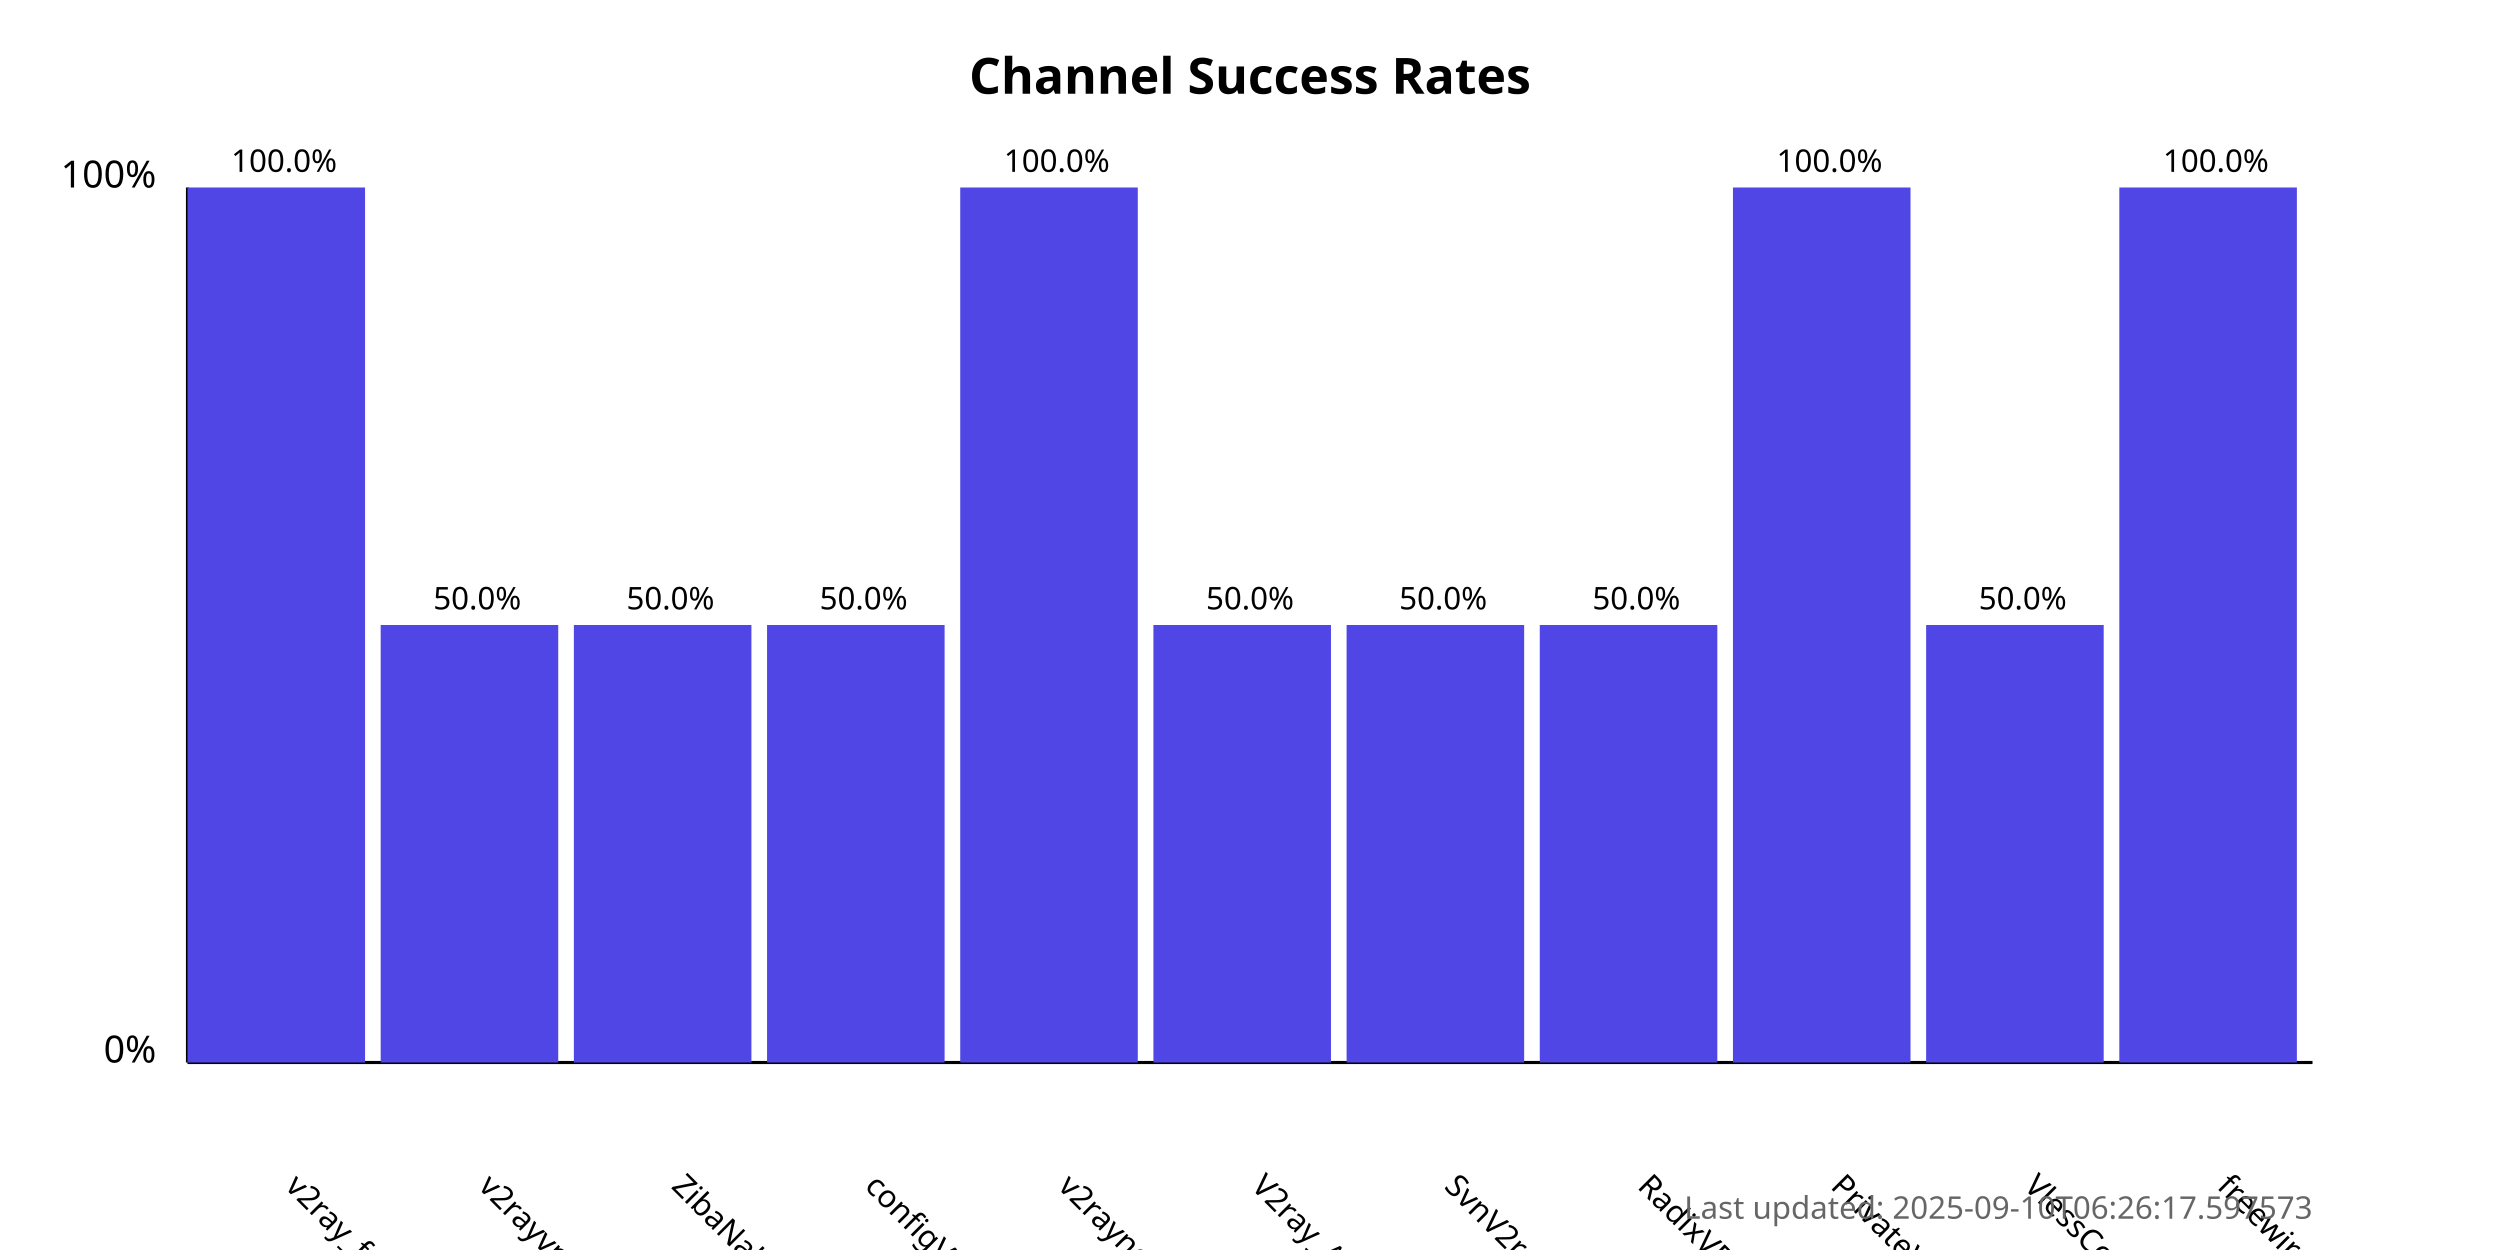
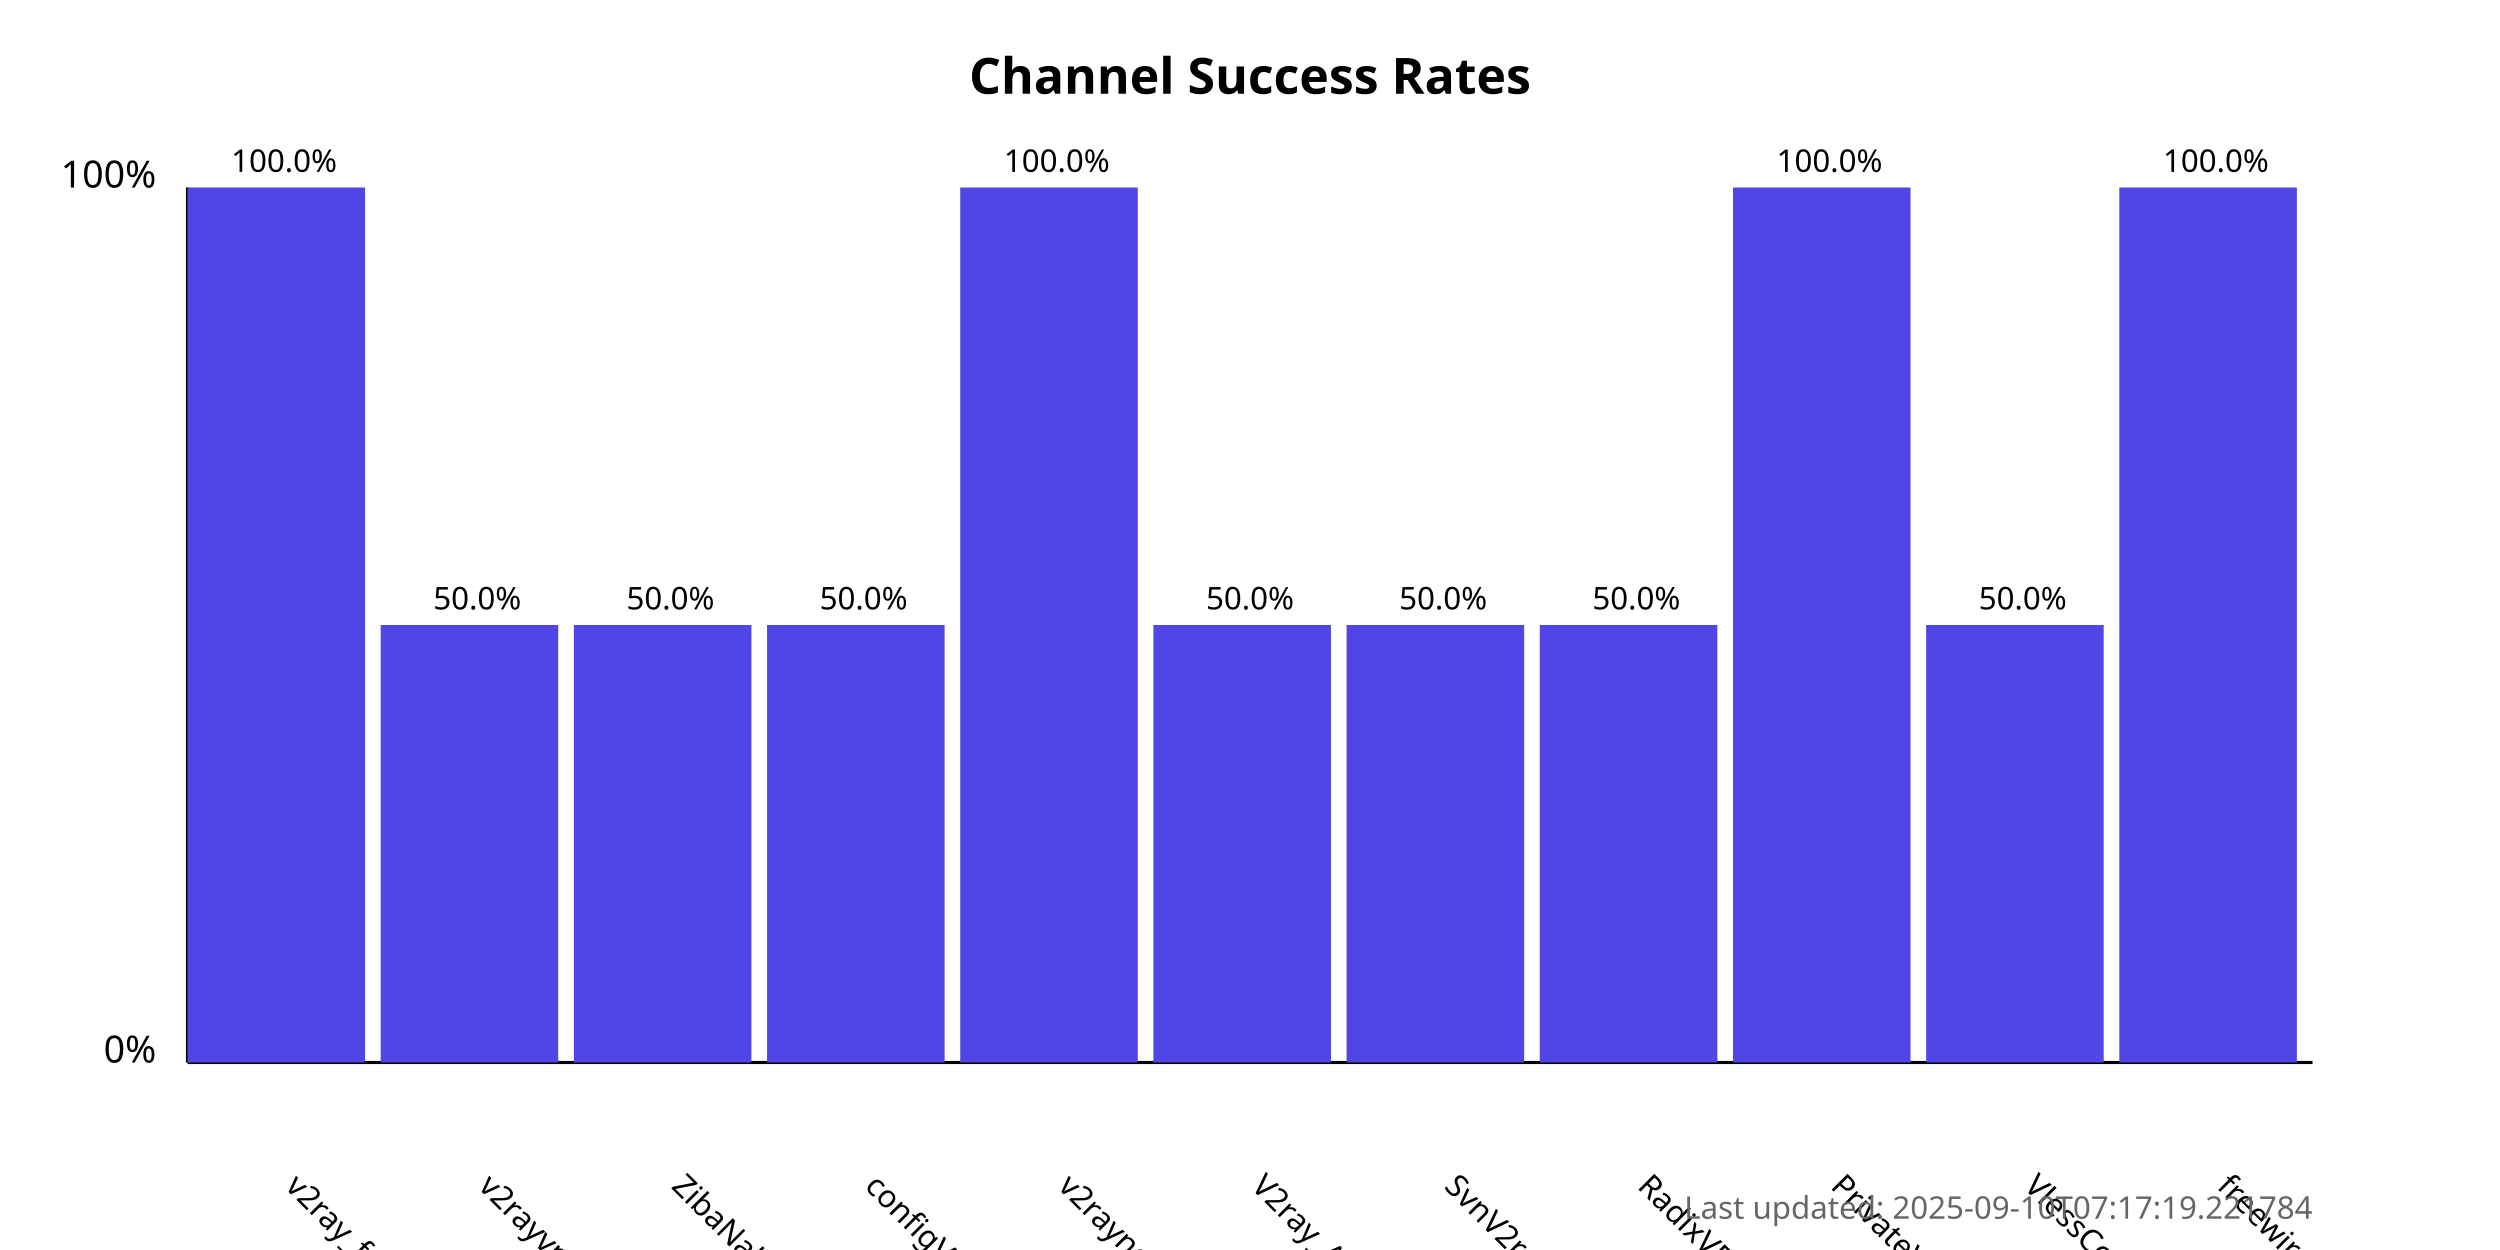
<svg xmlns="http://www.w3.org/2000/svg" width="800" height="400">
  <style>
            .chart-title { font: bold 16px sans-serif; }
            .axis-label { font: 12px sans-serif; }
            .tick-label { font: 10px sans-serif; }
            .bar { fill: #4f46e5; }
            .bar:hover { fill: #6366f1; }
            .timestamp { font: 10px sans-serif; fill: #666; }
        </style>
  <text x="400.0" y="30" text-anchor="middle" class="chart-title">
            Channel Success Rates
        </text>
  <line x1="60" y1="340" x2="60" y2="60" stroke="black" stroke-width="1" />
  <line x1="60" y1="340" x2="740" y2="340" stroke="black" stroke-width="1" />
  <text x="50" y="340" text-anchor="end" class="axis-label">0%</text>
  <text x="50" y="60" text-anchor="end" class="axis-label">100%</text>
  <g>
    <rect x="60" y="60.0" width="56.818" height="280.0" class="bar" />
    <text x="90.909" y="380" transform="rotate(45, 90.90909, 380)" text-anchor="start" class="tick-label">
                v2ray_free_conf
            </text>
    <text x="90.909" y="55.0" text-anchor="middle" class="tick-label">
                100.0%
            </text>
  </g>
  <g>
    <rect x="121.818" y="200.0" width="56.818" height="140.0" class="bar" />
    <text x="152.727" y="380" transform="rotate(45, 152.7273, 380)" text-anchor="start" class="tick-label">
                v2rayvpno
            </text>
    <text x="152.727" y="195.0" text-anchor="middle" class="tick-label">
                50.0%
            </text>
  </g>
  <g>
    <rect x="183.636" y="200.0" width="56.818" height="140.0" class="bar" />
    <text x="214.545" y="380" transform="rotate(45, 214.5455, 380)" text-anchor="start" class="tick-label">
                ZibaNabz
            </text>
    <text x="214.545" y="195.0" text-anchor="middle" class="tick-label">
                50.0%
            </text>
  </g>
  <g>
    <rect x="245.455" y="200.0" width="56.818" height="140.0" class="bar" />
    <text x="276.364" y="380" transform="rotate(45, 276.3636, 380)" text-anchor="start" class="tick-label">
                configV2rayForFree
            </text>
    <text x="276.364" y="195.0" text-anchor="middle" class="tick-label">
                50.0%
            </text>
  </g>
  <g>
    <rect x="307.273" y="60.0" width="56.818" height="280.0" class="bar" />
    <text x="338.182" y="380" transform="rotate(45, 338.1818, 380)" text-anchor="start" class="tick-label">
                v2rayngvpn
            </text>
    <text x="338.182" y="55.0" text-anchor="middle" class="tick-label">
                100.0%
            </text>
  </g>
  <g>
    <rect x="369.091" y="200.0" width="56.818" height="140.0" class="bar" />
    <text x="400.0" y="380" transform="rotate(45, 400.0, 380)" text-anchor="start" class="tick-label">
                V2ray_Alpha
            </text>
    <text x="400.0" y="195.0" text-anchor="middle" class="tick-label">
                50.0%
            </text>
  </g>
  <g>
    <rect x="430.909" y="200.0" width="56.818" height="140.0" class="bar" />
    <text x="461.818" y="380" transform="rotate(45, 461.8182, 380)" text-anchor="start" class="tick-label">
                SvnV2ray
            </text>
    <text x="461.818" y="195.0" text-anchor="middle" class="tick-label">
                50.0%
            </text>
  </g>
  <g>
    <rect x="492.727" y="200.0" width="56.818" height="140.0" class="bar" />
    <text x="523.636" y="380" transform="rotate(45, 523.6364, 380)" text-anchor="start" class="tick-label">
                RadixVPN
            </text>
    <text x="523.636" y="195.0" text-anchor="middle" class="tick-label">
                50.0%
            </text>
  </g>
  <g>
    <rect x="554.545" y="60.0" width="56.818" height="280.0" class="bar" />
    <text x="585.455" y="380" transform="rotate(45, 585.4545, 380)" text-anchor="start" class="tick-label">
                PrivateVPNs
            </text>
    <text x="585.455" y="55.0" text-anchor="middle" class="tick-label">
                100.0%
            </text>
  </g>
  <g>
    <rect x="616.364" y="200.0" width="56.818" height="140.0" class="bar" />
    <text x="647.273" y="380" transform="rotate(45, 647.2727, 380)" text-anchor="start" class="tick-label">
                VlessConfig
            </text>
    <text x="647.273" y="195.0" text-anchor="middle" class="tick-label">
                50.0%
            </text>
  </g>
  <g>
    <rect x="678.182" y="60.0" width="56.818" height="280.0" class="bar" />
    <text x="709.091" y="380" transform="rotate(45, 709.0909, 380)" text-anchor="start" class="tick-label">
                freewireguard
            </text>
    <text x="709.091" y="55.0" text-anchor="middle" class="tick-label">
                100.0%
            </text>
  </g>
  <text x="740" y="390" text-anchor="end" class="timestamp">
-             Last updated: 2025-09-10T06:26:17.597573
+             Last updated: 2025-09-10T07:17:19.221784
        </text>
</svg>
